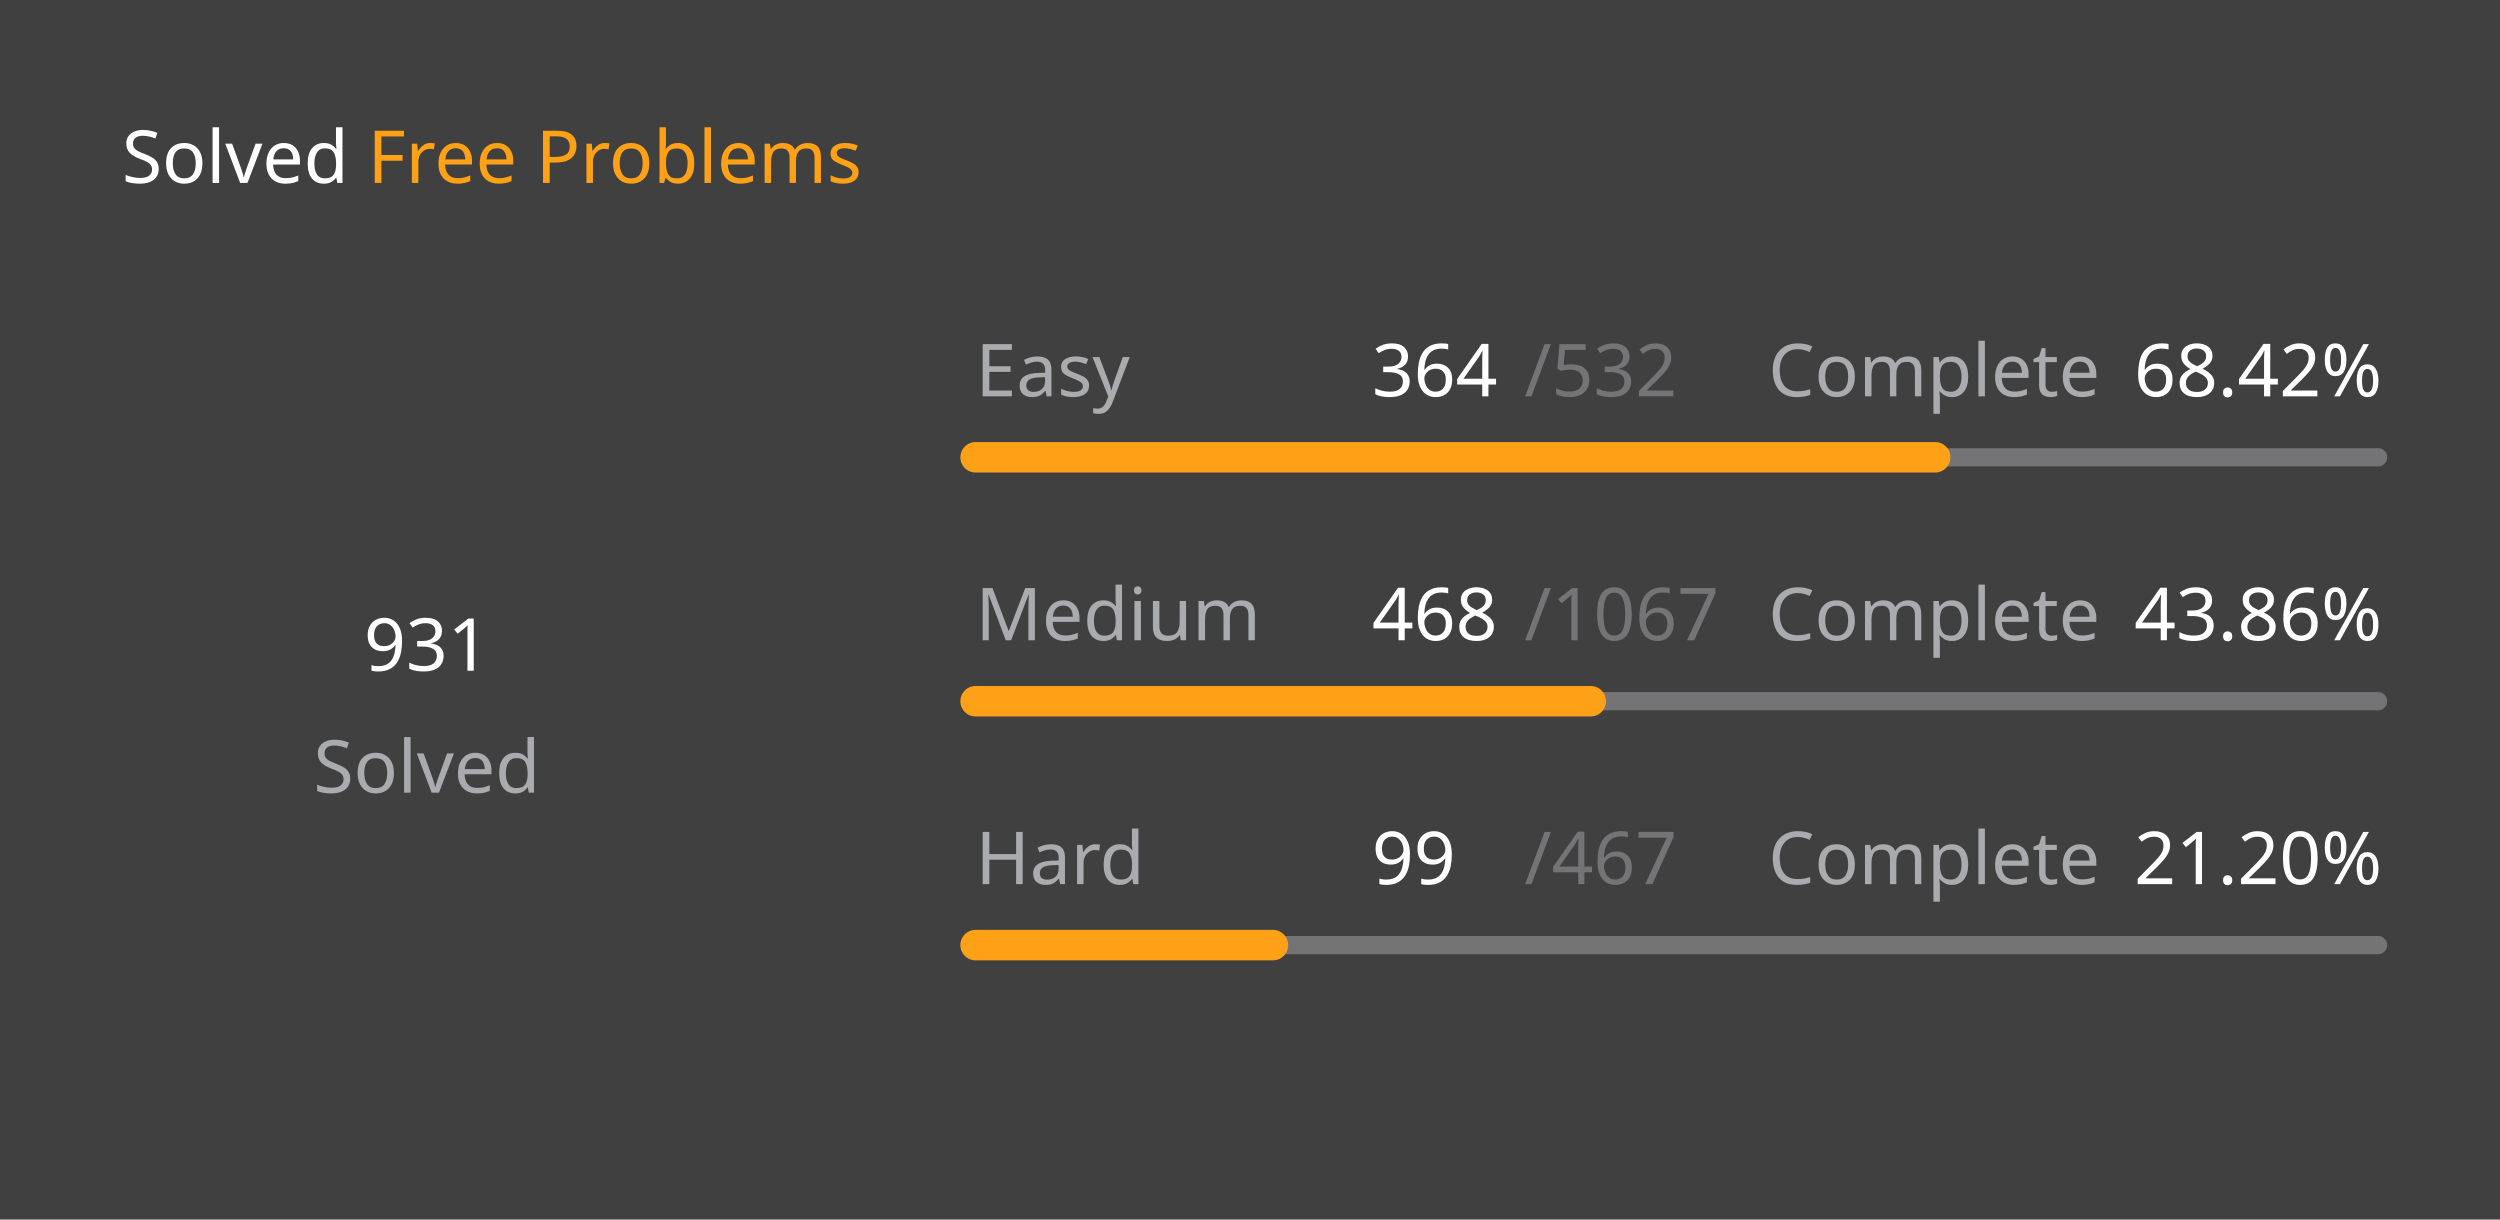
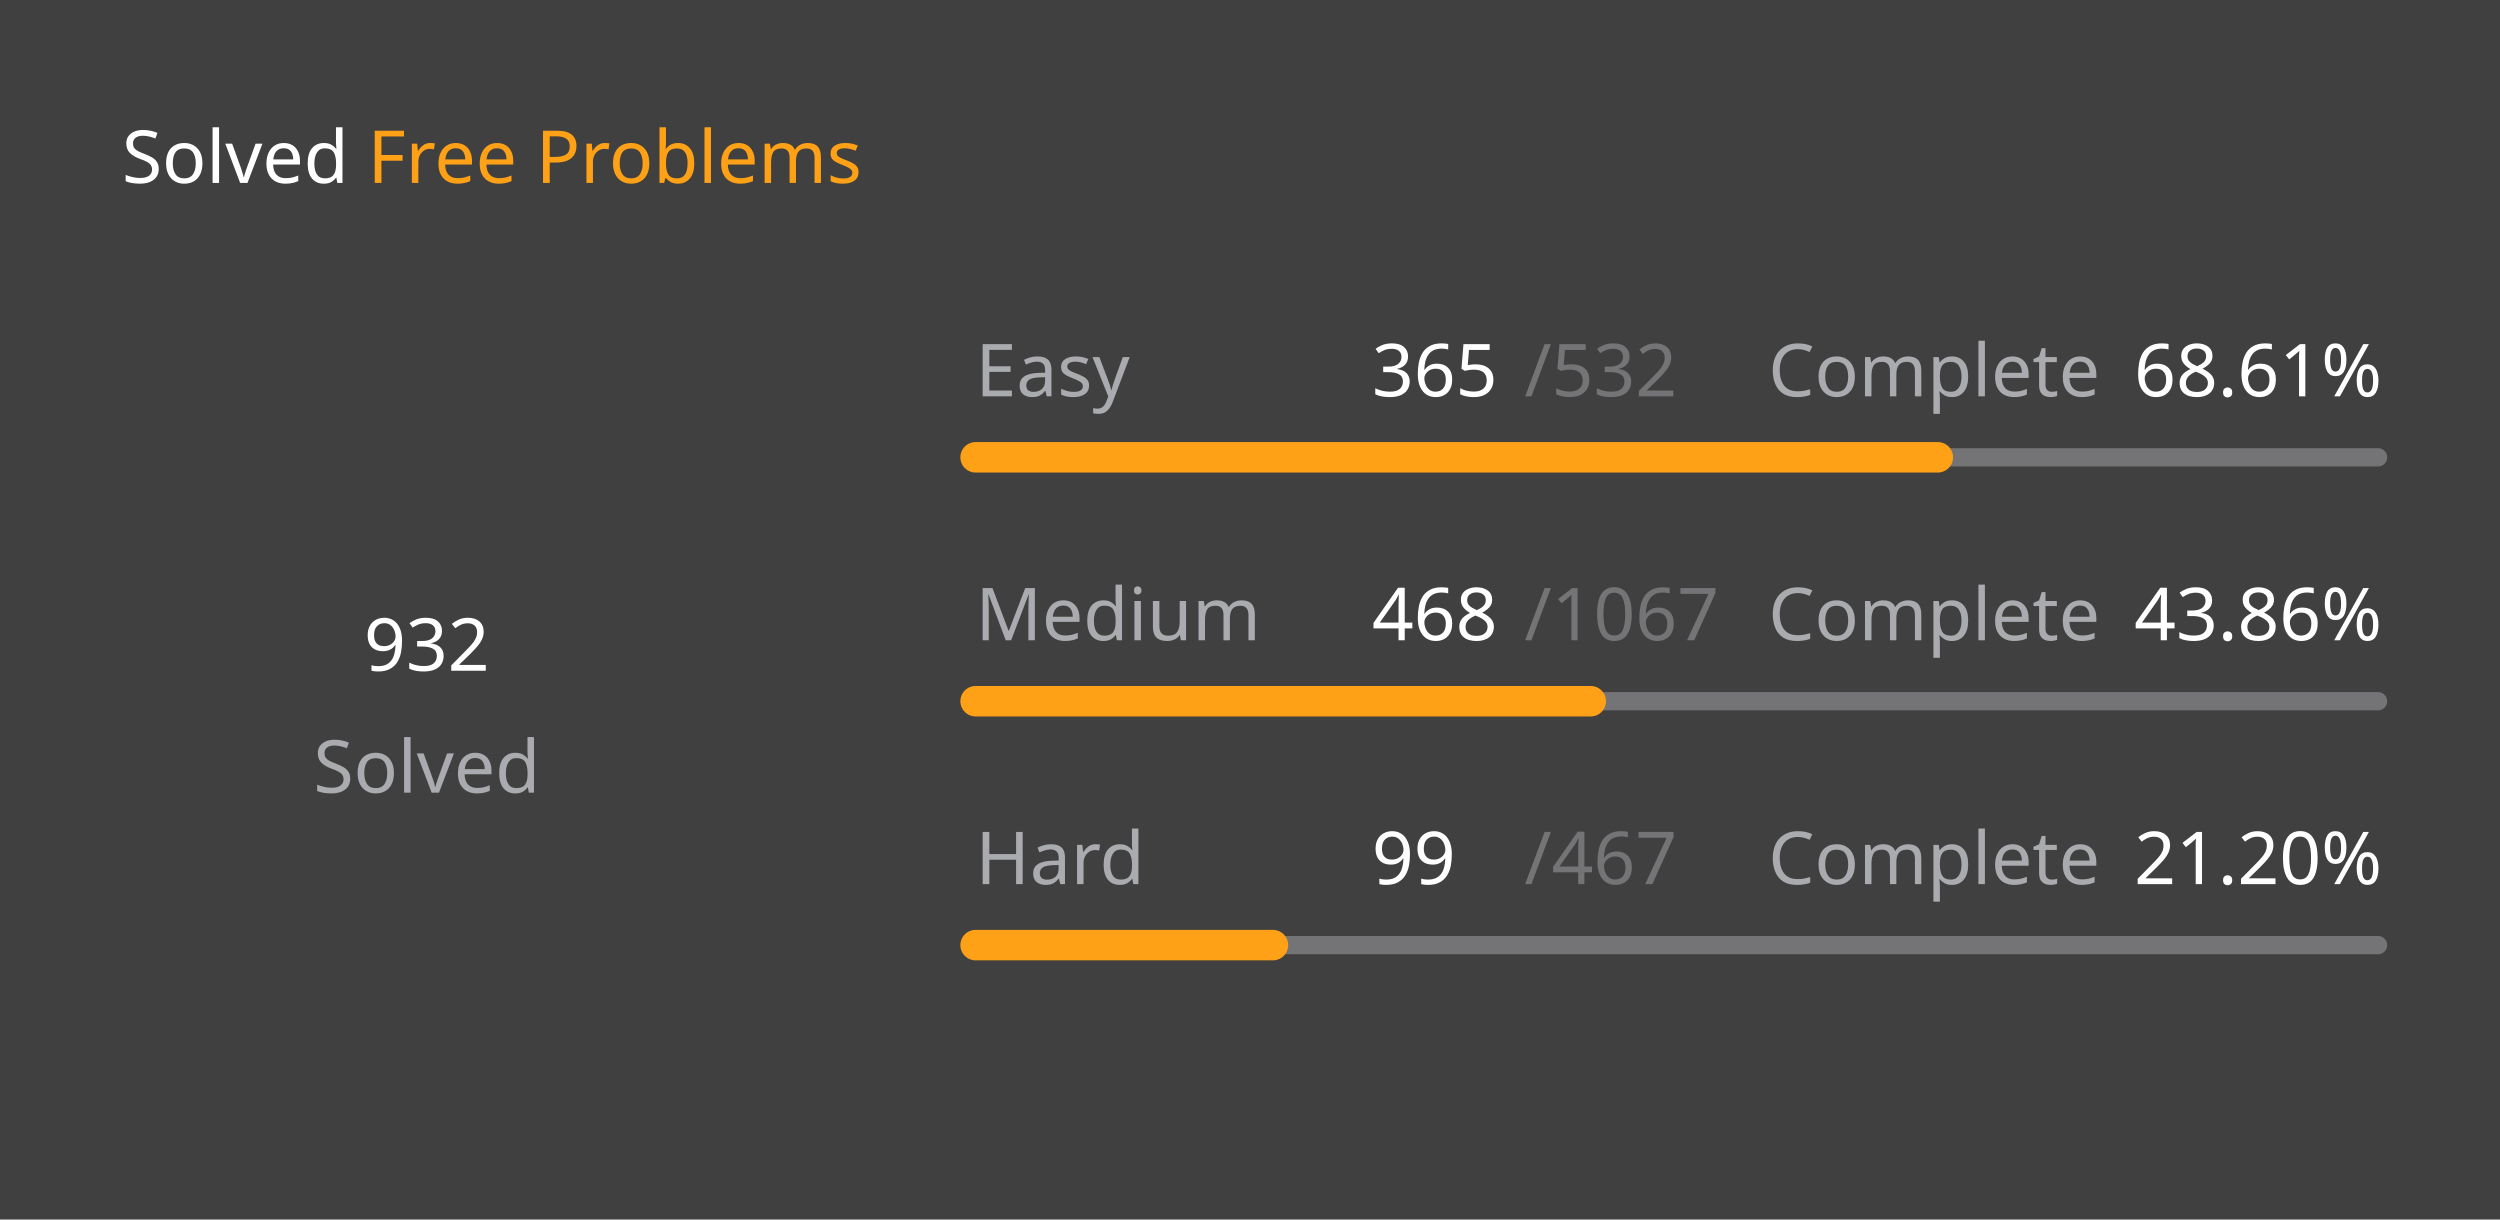
<svg xmlns="http://www.w3.org/2000/svg" version="1.1" height="200" width="410" viewBox="0 0 410 200">
  <style>*{font-family: "Segoe UI", Tahoma, Geneva, Verdana, sans-serif;}</style>
  <style>.title{font-weight: 500;font-size: 1rem;}</style>
  <style>.rotate-90{transform: rotate(-90deg);transform-origin: center;transform-box: fill-box;}</style>
  <style>.state{font-size: .75rem;}</style>
  <style>.light{color: #ffffff;fill: #ffffff;}</style>
  <style>.light-gray{color: #eff2f699;fill: #eff2f699;}</style>
  <style>.dark-gray{color: #ebebf54d;fill: #ebebf54d;}</style>
  <style>.gray{color: #747474;fill: #747474;}</style>
  <style>.orange{color: #ffa116;fill: #ffa116;}</style>
  <style>.background{color: #404040;fill: #404040;}</style>
  <rect fill="#404040" x="0" y="0" width="410" height="200" rx="0.5rem" />
  <g text-anchor="start" text-decoration="1" class="title">
    <text x="20" y="30">
      <tspan class="light">Solved</tspan>
      <tspan class="orange">Free Problems</tspan>
    </text>
  </g>
  <g class="rotate-90">
    <circle fill="none" cx="70" cy="110" r="46" stroke="#747474" stroke-width="3" stroke-linecap="round" />
-     <circle fill="none" cx="70" cy="110" r="46" stroke="#ffa116" stroke-width="5" stroke-linecap="round" stroke-dasharray="130.244 158.783" stroke-dashoffset="0" data-difficult="ALL" />
+     <circle fill="none" cx="70" cy="110" r="46" stroke="#ffa116" stroke-width="5" stroke-linecap="round" stroke-dasharray="130.384 158.643" stroke-dashoffset="0" data-difficult="ALL" />
  </g>
  <g class="state">
    <g text-anchor="middle">
-       <text x="70" y="110" class="light" font-size="1.2rem">931</text>
+       <text x="70" y="110" class="light" font-size="1.2rem">932</text>
      <text x="70" y="130" class="light-gray">Solved</text>
    </g>
    <g>
      <text x="160" y="65" class="light-gray">Easy</text>
-       <text x="225" y="65" class="light">364</text>
+       <text x="225" y="65" class="light">365</text>
      <text x="250" y="65" class="dark-gray">/532</text>
      <text x="290" y="65" class="light-gray">Complete</text>
-       <text x="350" y="65" class="light">68.42%</text>
+       <text x="350" y="65" class="light">68.61%</text>
      <path d="M 160 75 L 390 75" stroke-linecap="round" stroke-linejoin="round" stroke="#ebebf54d" stroke-width="3" />
-       <path d="M 160 75 L 317.368 75" stroke-linecap="round" stroke-linejoin="round" stroke="#ffa116" stroke-width="5" />
+       <path d="M 160 75 L 317.801 75" stroke-linecap="round" stroke-linejoin="round" stroke="#ffa116" stroke-width="5" />
    </g>
    <g>
      <text x="160" y="105" class="light-gray">Medium</text>
      <text x="225" y="105" class="light">468</text>
      <text x="250" y="105" class="dark-gray">/1067</text>
      <text x="290" y="105" class="light-gray">Complete</text>
      <text x="350" y="105" class="light">43.86%</text>
      <path d="M 160 115 L 390 115" stroke-linecap="round" stroke-linejoin="round" stroke="#ebebf54d" stroke-width="3" />
      <path d="M 160 115 L 260.881 115" stroke-linecap="round" stroke-linejoin="round" stroke="#ffa116" stroke-width="5" />
    </g>
    <g>
      <text x="160" y="145" class="light-gray">Hard</text>
      <text x="225" y="145" class="light">99</text>
      <text x="250" y="145" class="dark-gray">/467</text>
      <text x="290" y="145" class="light-gray">Complete</text>
      <text x="350" y="145" class="light">21.20%</text>
      <path d="M 160 155 L 390 155" stroke-linecap="round" stroke-linejoin="round" stroke="#ebebf54d" stroke-width="3" />
      <path d="M 160 155 L 208.758 155" stroke-linecap="round" stroke-linejoin="round" stroke="#ffa116" stroke-width="5" />
    </g>
  </g>
</svg>
